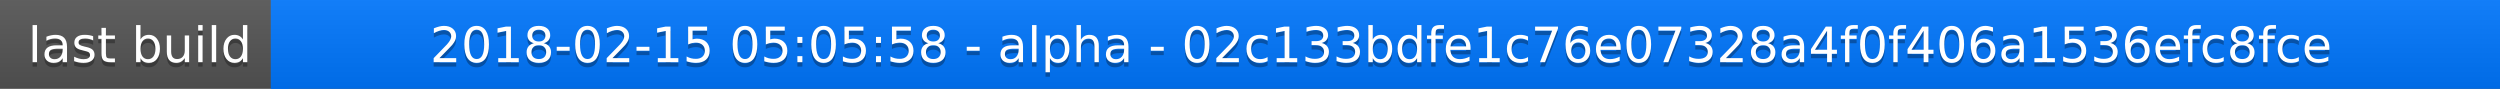
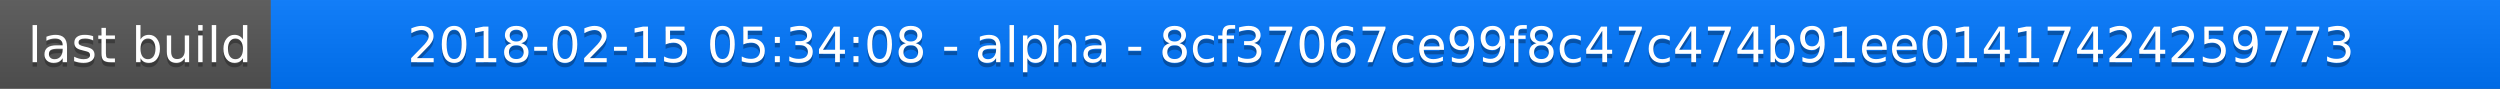
<svg xmlns="http://www.w3.org/2000/svg" width="563" height="20">
  <linearGradient id="a" x2="0" y2="100%">
    <stop offset="0" stop-color="#bbb" stop-opacity=".1" />
    <stop offset="1" stop-opacity=".1" />
  </linearGradient>
  <rect rx="0" width="563" height="20" fill="#555" />
  <rect rx="0" x="61" width="502" height="20" fill="#07f" />
  <path fill="#07f" d="M61 0h4v20h-4z" />
  <rect rx="0" width="563" height="20" fill="url(#a)" />
  <g fill="#fff" text-anchor="middle" font-family="DejaVu Sans,Verdana,Geneva,sans-serif" font-size="11">
    <text x="31.5" y="15" fill="#010101" fill-opacity=".3">last build</text>
    <text x="31.5" y="14">last build</text>
-     <text x="311" y="15" fill="#010101" fill-opacity=".3">2018-02-15 05:05:58 - alpha - 02c133bdfe1c76e07328a4f0f406a1536efc8fce</text>
-     <text x="311" y="14">2018-02-15 05:05:58 - alpha - 02c133bdfe1c76e07328a4f0f406a1536efc8fce</text>
+     <text x="311" y="15" fill="#010101" fill-opacity=".3">2018-02-15 05:34:08 - alpha - 8cf37067ce99f8c47c474b91ee01417424259773</text>
+     <text x="311" y="14">2018-02-15 05:34:08 - alpha - 8cf37067ce99f8c47c474b91ee01417424259773</text>
  </g>
</svg>
